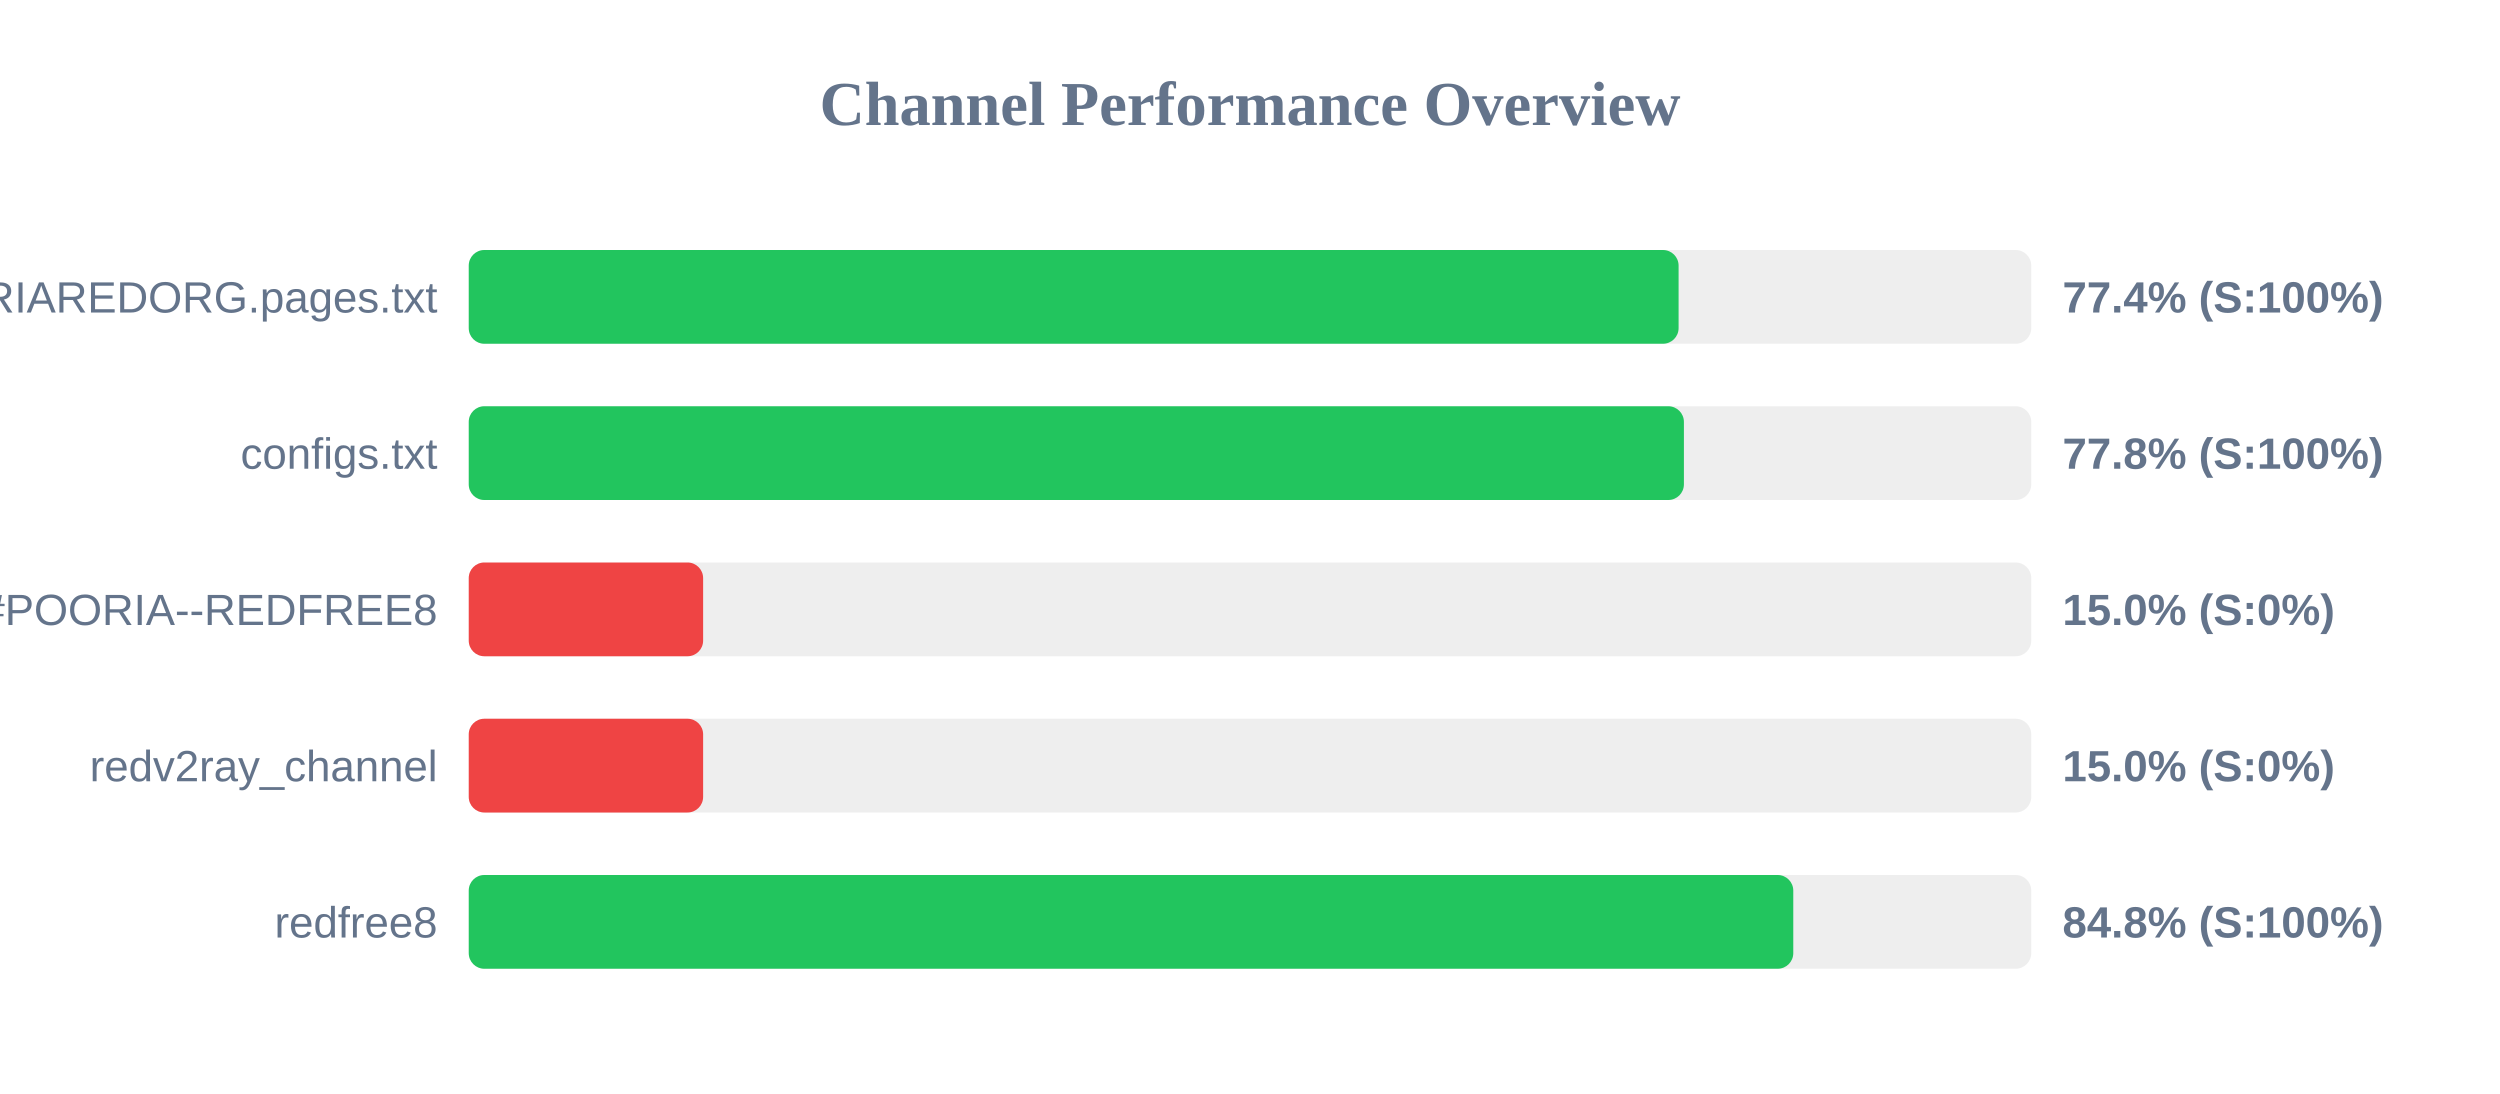
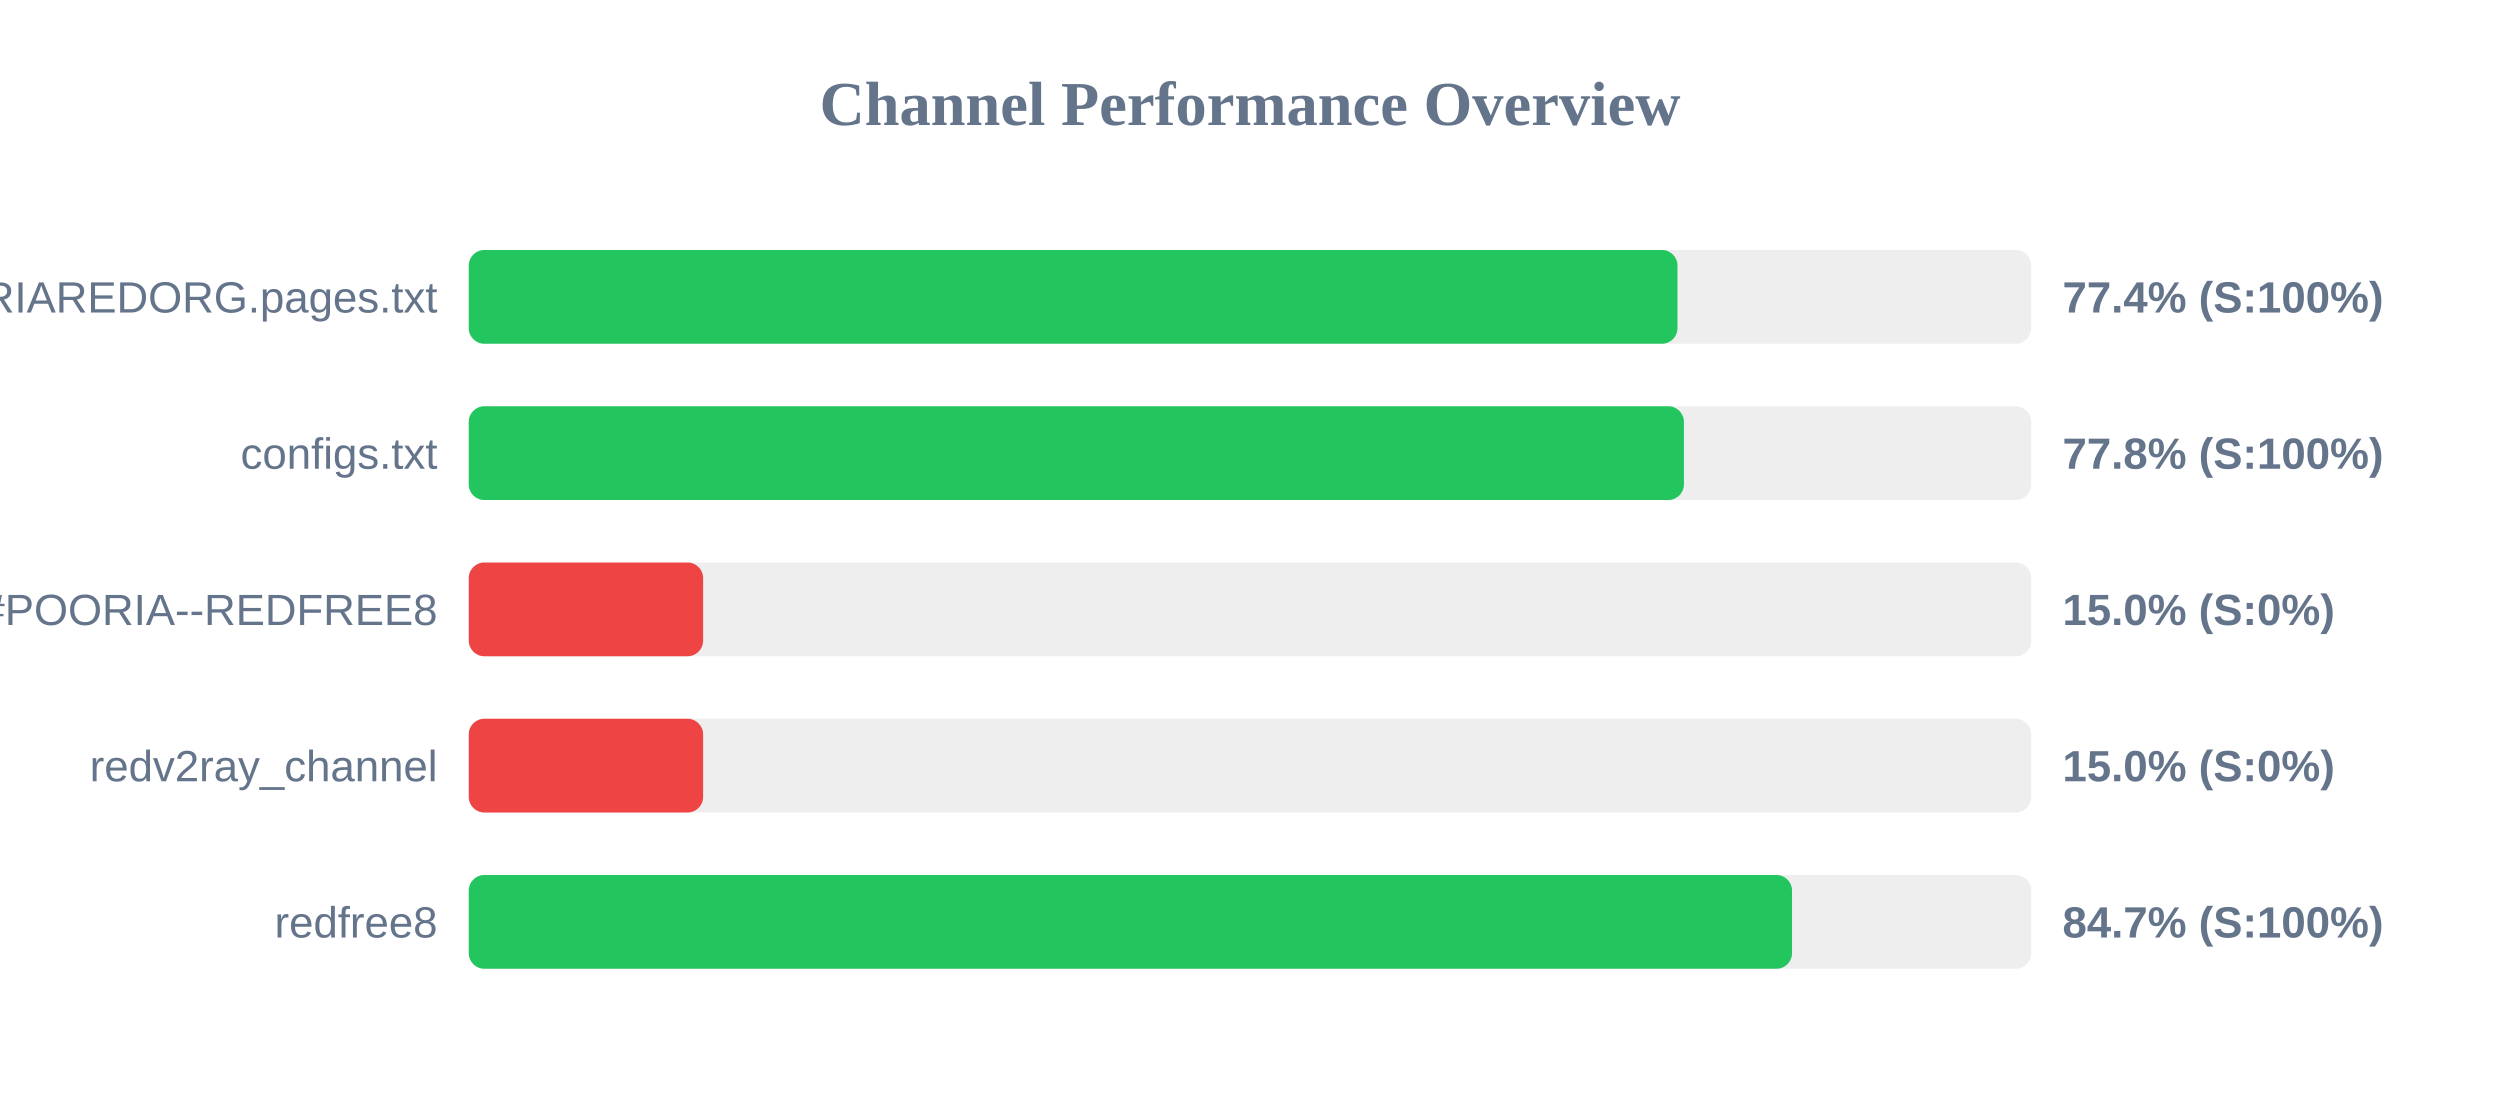
<svg xmlns="http://www.w3.org/2000/svg" width="800" height="350" version="1.1">
  <style>
        .row { font: 14px Arial; fill: #64748b; }
        .score { font: bold 14px Arial; fill: #64748b; }
    </style>
  <text x="400" y="40" text-anchor="middle" font-size="20px" font-weight="bold" fill="#64748b">Channel Performance Overview</text>
  <rect x="150" y="80" width="500" height="30" fill="#eee" rx="5" />
-   <rect x="150" y="80" width="387.15" height="30" fill="#22c55e" rx="5" />
+   <rect x="150" y="80" width="386.8" height="30" fill="#22c55e" rx="5" />
  <text x="140" y="100" text-anchor="end" class="row">POORIAREDORG.pages.txt</text>
  <text x="660" y="100" text-anchor="start" class="score">77.4% (S:100%)</text>
  <rect x="150" y="130" width="500" height="30" fill="#eee" rx="5" />
  <rect x="150" y="130" width="388.85" height="30" fill="#22c55e" rx="5" />
  <text x="140" y="150" text-anchor="end" class="row">configs.txt</text>
  <text x="660" y="150" text-anchor="start" class="score">77.8% (S:100%)</text>
  <rect x="150" y="180" width="500" height="30" fill="#eee" rx="5" />
  <rect x="150" y="180" width="75.0" height="30" fill="#ef4444" rx="5" />
  <text x="140" y="200" text-anchor="end" class="row">POORIA--REDFREE8.txt#POORIA--REDFREE8</text>
  <text x="660" y="200" text-anchor="start" class="score">15.0% (S:0%)</text>
  <rect x="150" y="230" width="500" height="30" fill="#eee" rx="5" />
  <rect x="150" y="230" width="75.0" height="30" fill="#ef4444" rx="5" />
  <text x="140" y="250" text-anchor="end" class="row">redv2ray_channel</text>
  <text x="660" y="250" text-anchor="start" class="score">15.0% (S:0%)</text>
  <rect x="150" y="280" width="500" height="30" fill="#eee" rx="5" />
-   <rect x="150" y="280" width="423.85" height="30" fill="#22c55e" rx="5" />
+   <rect x="150" y="280" width="423.45" height="30" fill="#22c55e" rx="5" />
  <text x="140" y="300" text-anchor="end" class="row">redfree8</text>
-   <text x="660" y="300" text-anchor="start" class="score">84.8% (S:100%)</text>
+   <text x="660" y="300" text-anchor="start" class="score">84.7% (S:100%)</text>
</svg>
